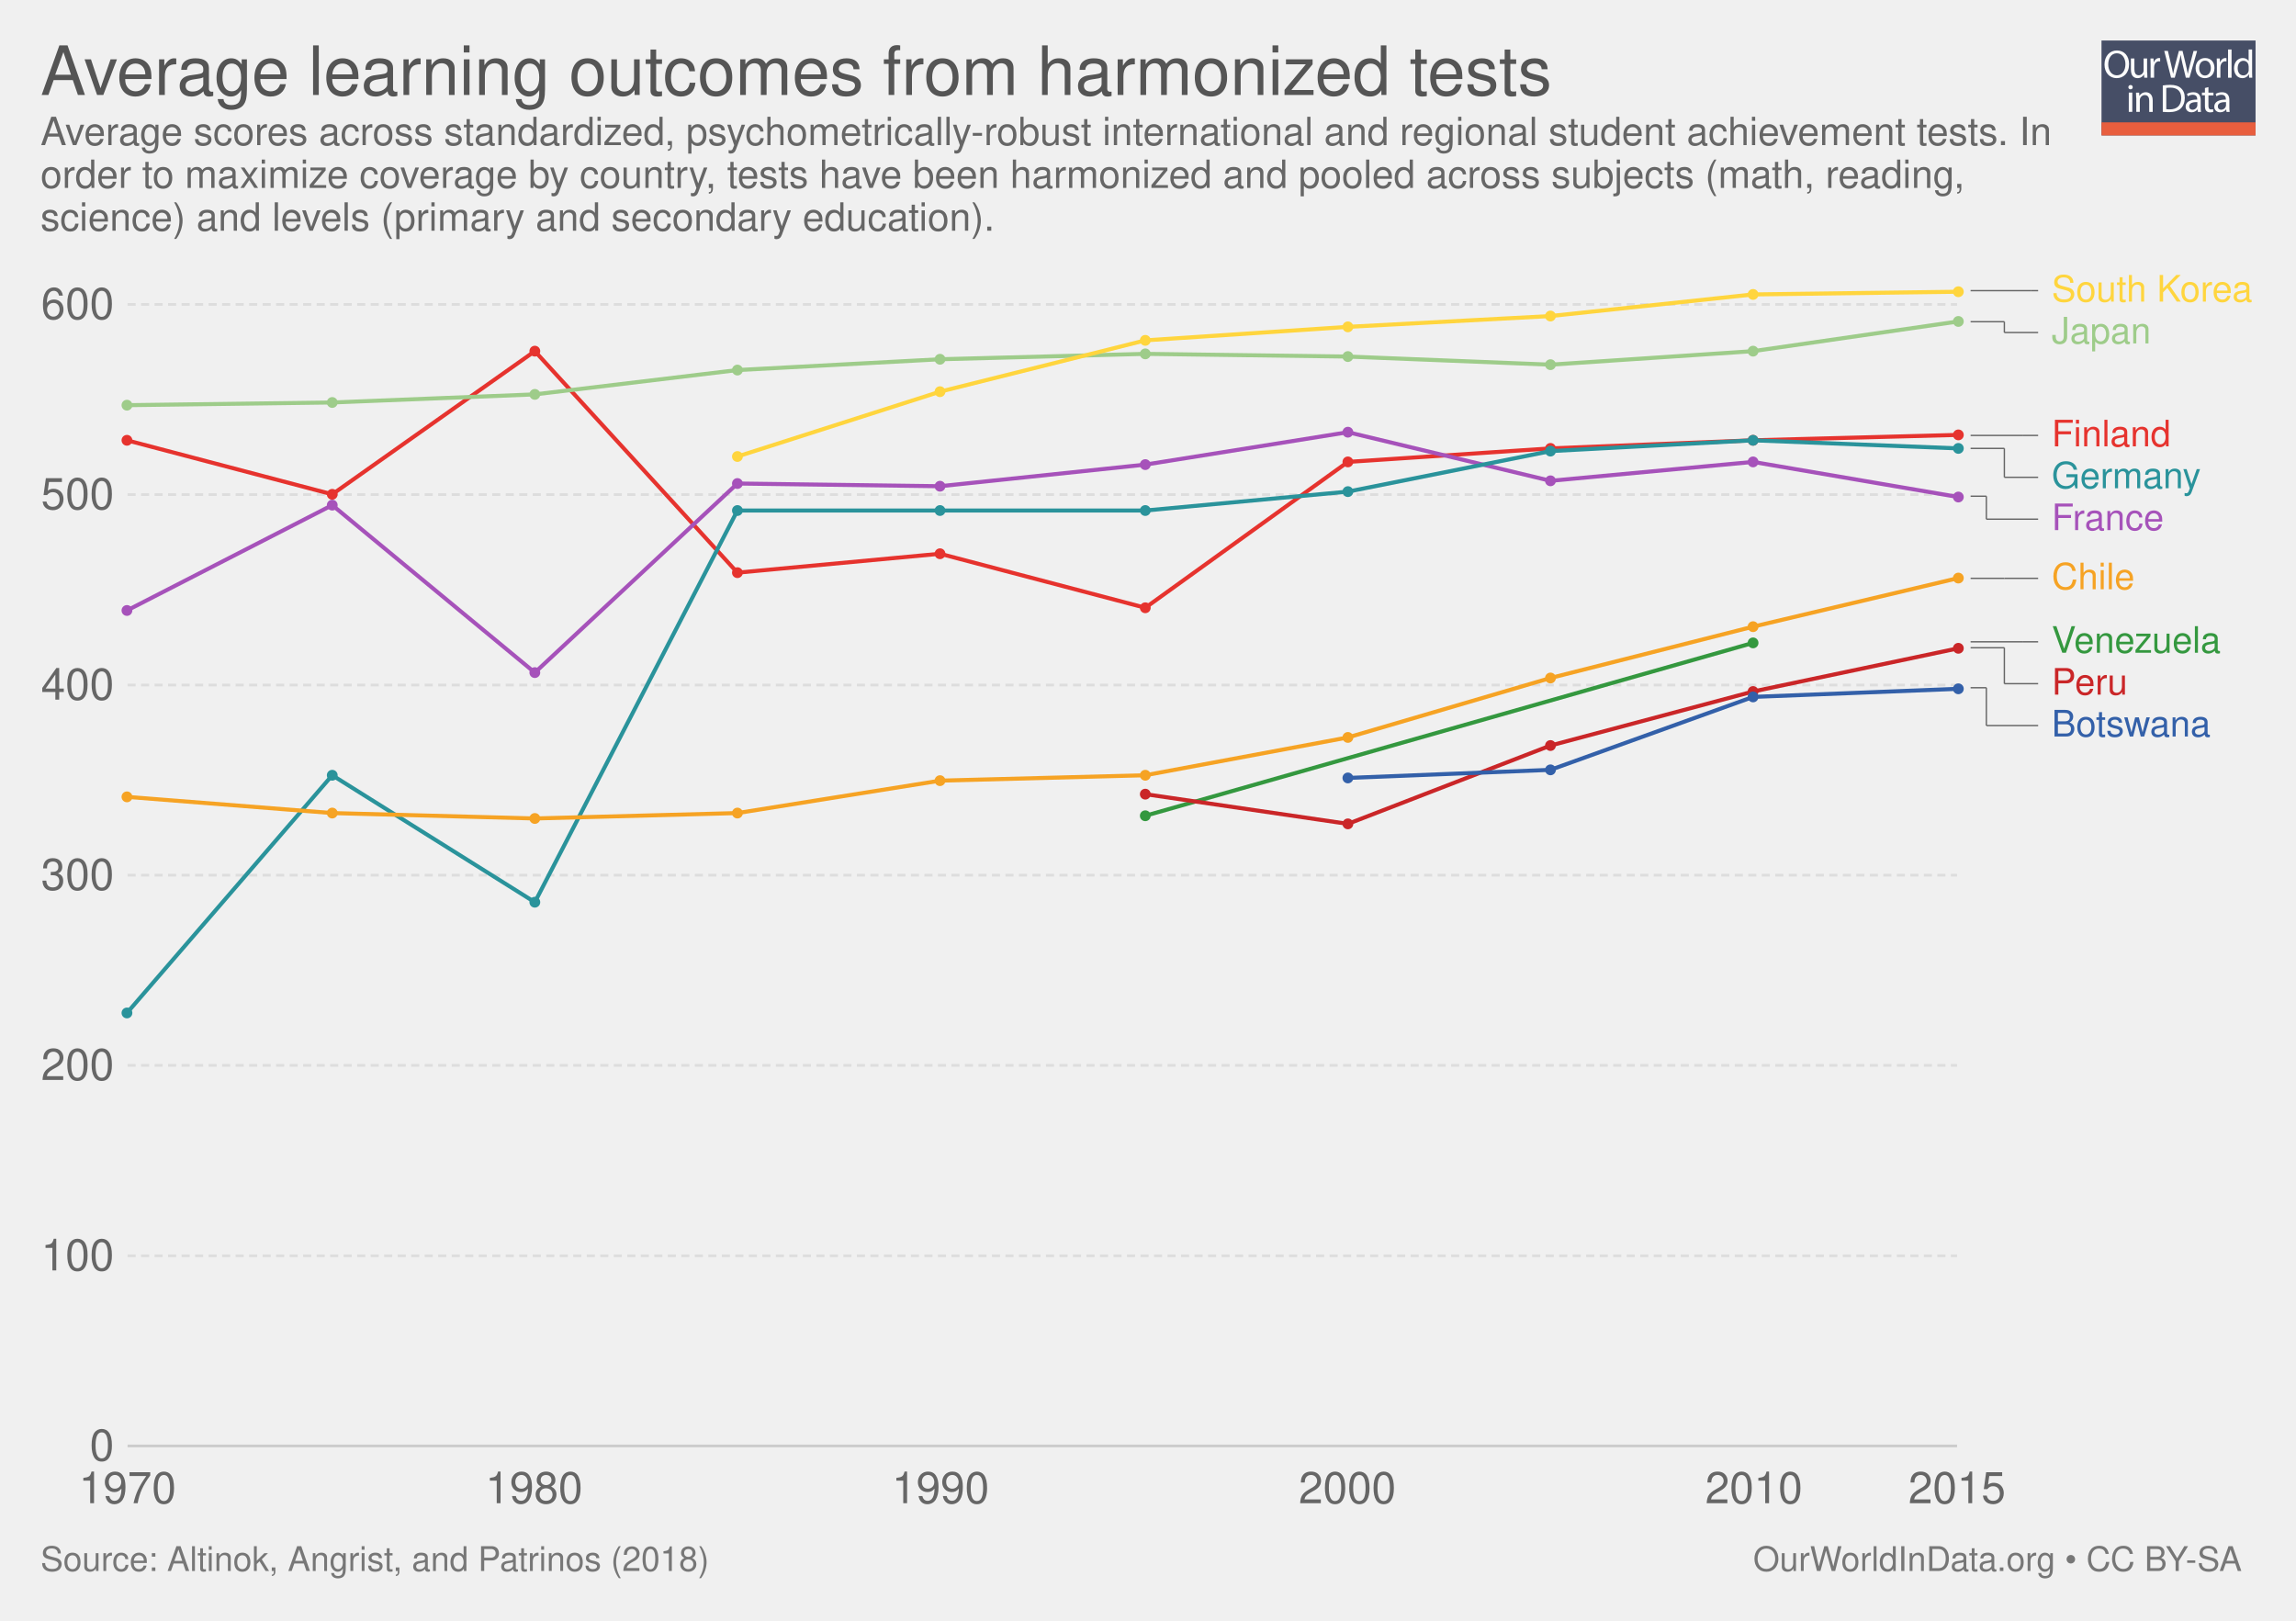
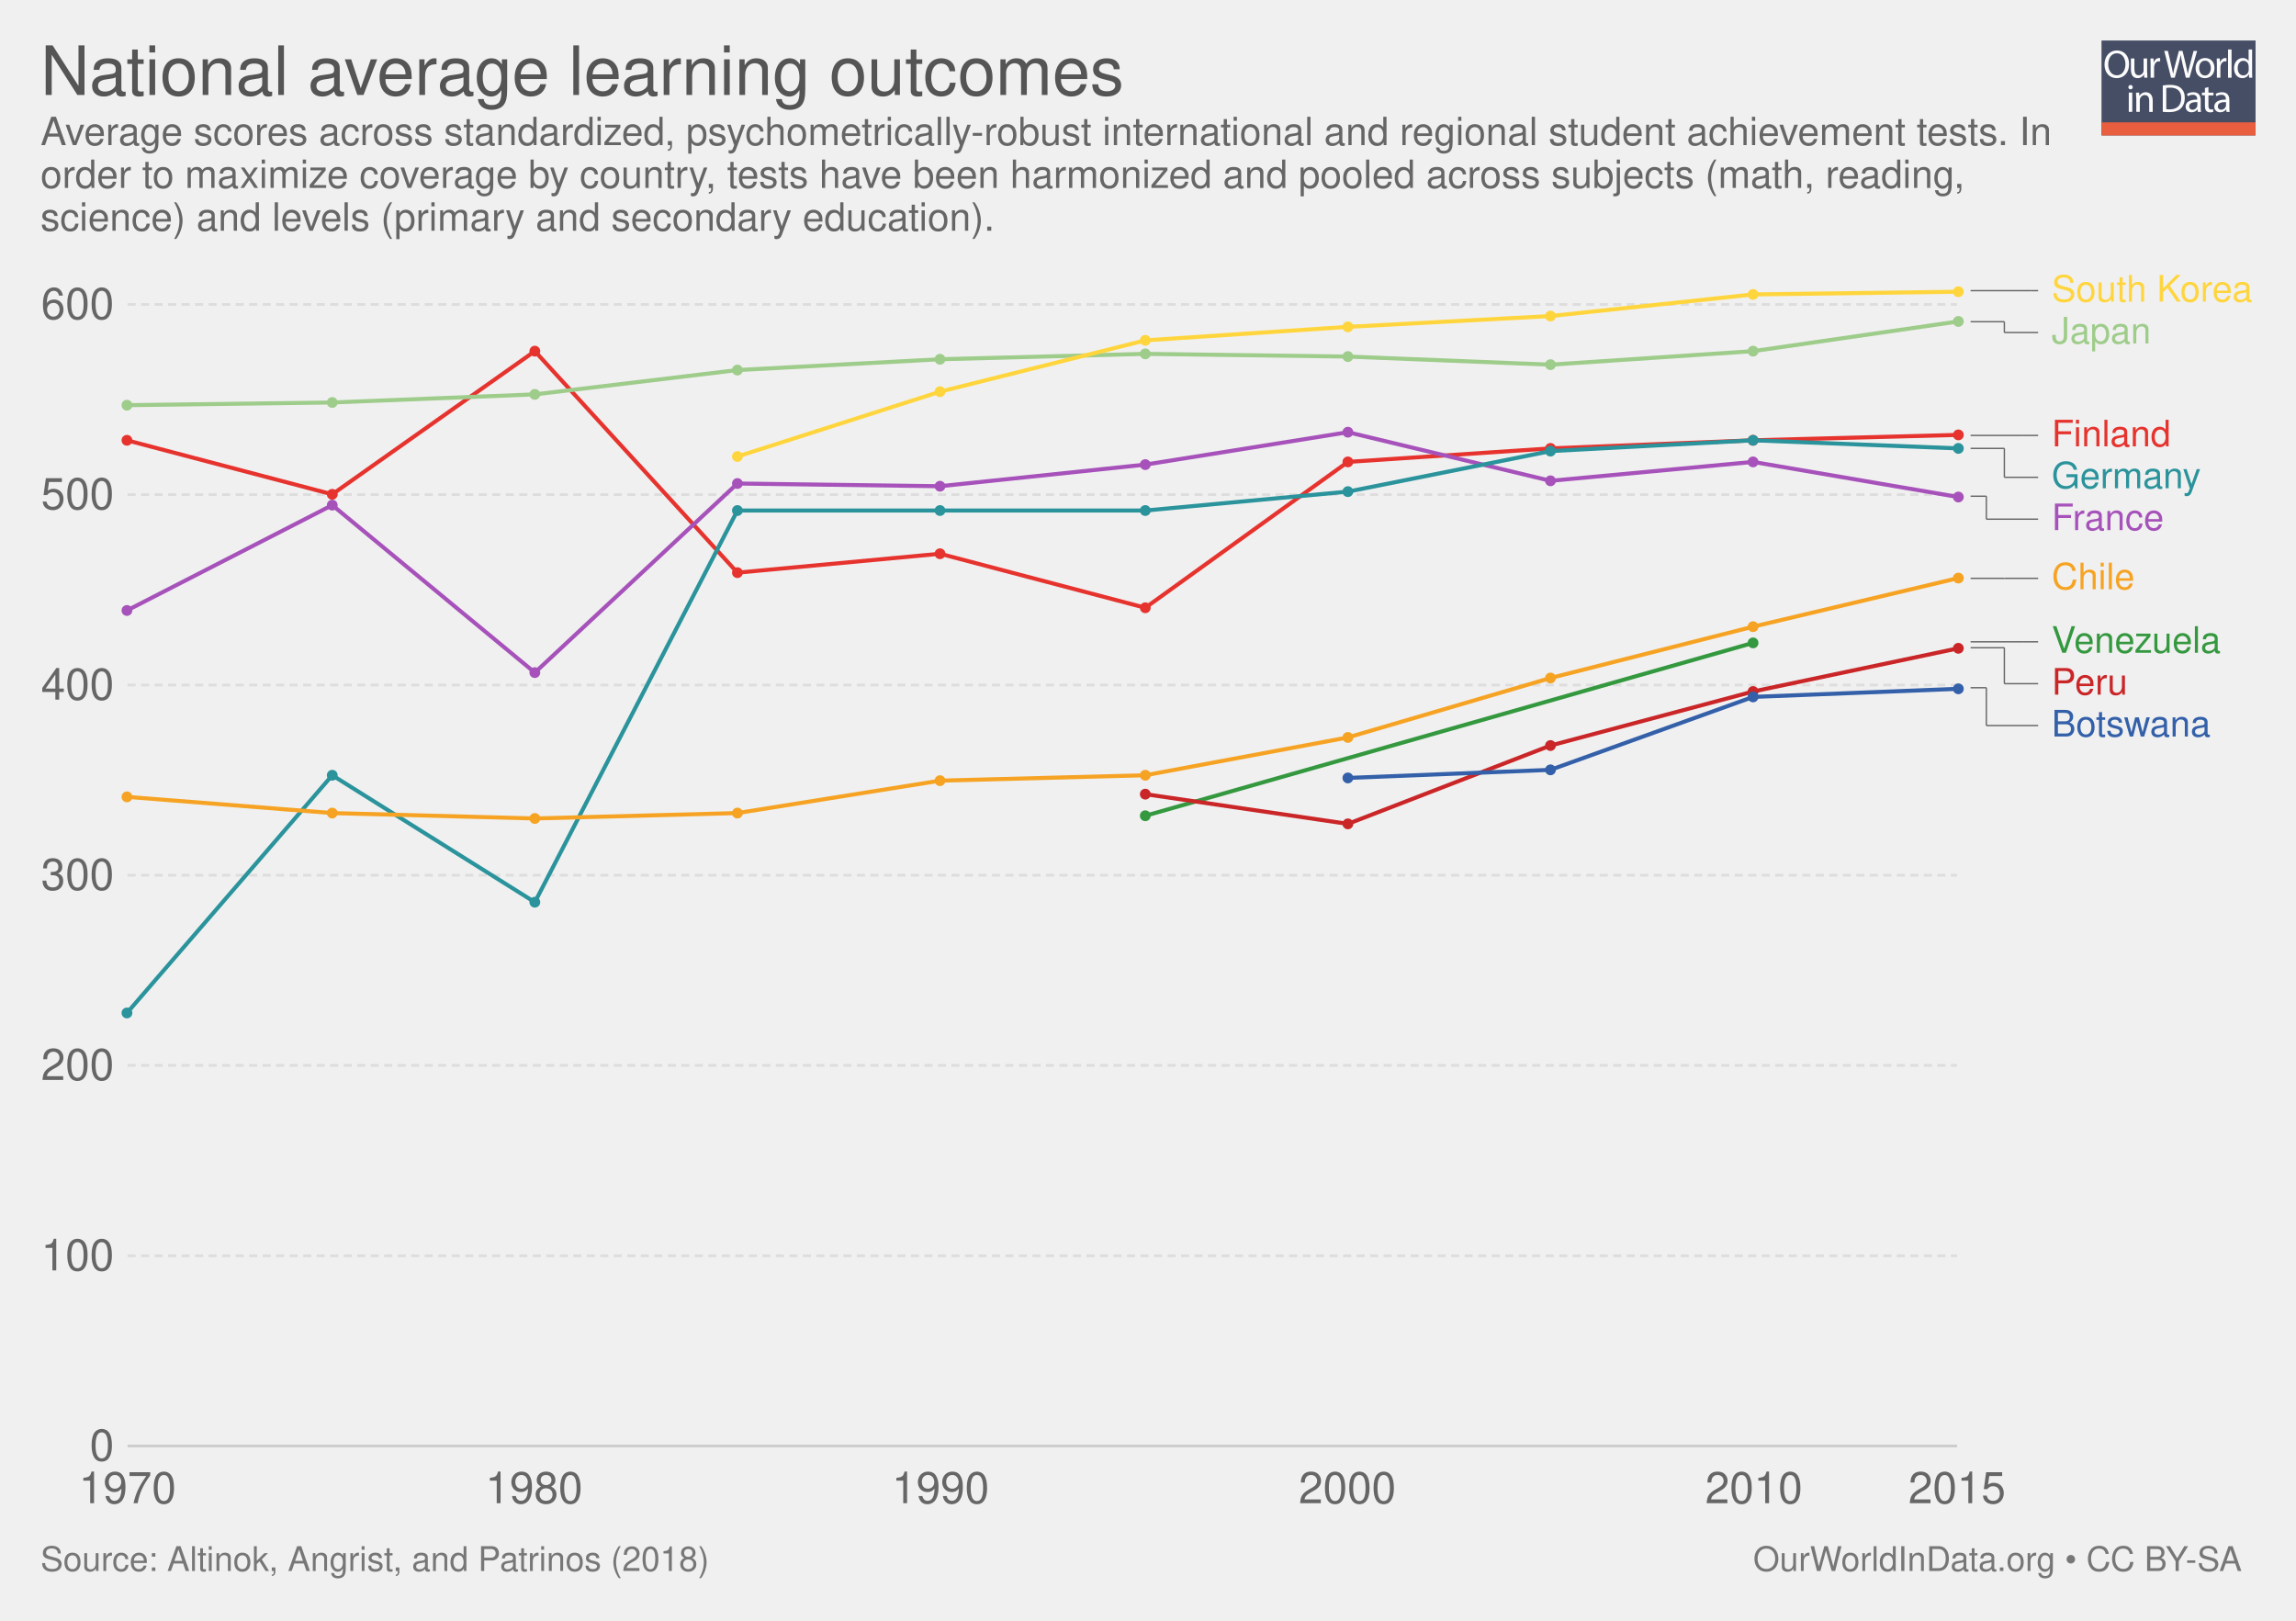
<svg xmlns="http://www.w3.org/2000/svg" xmlns:xlink="http://www.w3.org/1999/xlink" version="1.1" style="font-family: 'Helvetica Neue', Helvetica, Arial, sans-serif; font-size: 18px; background-color: white; text-rendering: optimizeLegibility; -webkit-font-smoothing: antialiased;" width="850" height="600">
  <g class="ChartTab">
    <g class="HeaderView">
      <g opacity="0.8" transform="translate(778, 15) scale(0.27)">
        <a xlink:href="https://ourworldindata.org" target="_blank">
          <g>
            <rect x="0" y="0" fill="#1B2543" width="211.2" height="130.1" />
            <rect x="0" y="112.2" fill="#E63912" width="211.2" height="17.9" />
            <g>
              <rect x="1.2" y="12.3" fill="none" width="210.2" height="99.2" />
              <path fill="#FFFFFF" d="M37.8,32.2c0,12.7-7.7,19.4-17.1,19.4c-9.7,0-16.6-7.5-16.6-18.7c0-11.7,7.3-19.3,17.1-19.3 C31.3,13.7,37.8,21.3,37.8,32.2z M9.2,32.8c0,7.9,4.3,14.9,11.8,14.9c7.5,0,11.8-6.9,11.8-15.3c0-7.3-3.8-14.9-11.8-14.9 C13.1,17.5,9.2,24.8,9.2,32.8z" />
              <path fill="#FFFFFF" d="M62.7,43.8c0,2.7,0.1,5.1,0.2,7.2h-4.3l-0.3-4.3h-0.1c-1.3,2.1-4,4.9-8.8,4.9c-4.2,0-9.1-2.3-9.1-11.6 V24.6h4.8v14.6c0,5,1.5,8.4,5.9,8.4c3.2,0,5.5-2.2,6.3-4.4c0.3-0.7,0.4-1.6,0.4-2.5V24.6h4.8V43.8z" />
              <path fill="#FFFFFF" d="M67.3,32.8c0-3.1-0.1-5.8-0.2-8.2h4.2l0.2,5.2h0.2c1.2-3.5,4.1-5.8,7.3-5.8c0.5,0,0.9,0.1,1.4,0.2v4.5 c-0.5-0.1-1-0.2-1.6-0.2c-3.4,0-5.8,2.6-6.5,6.2c-0.1,0.7-0.2,1.4-0.2,2.2V51h-4.8V32.8z" />
              <path fill="#FFFFFF" d="M95.4,51l-9.4-36.8h5l4.4,18.6c1.1,4.6,2.1,9.2,2.7,12.7h0.1c0.6-3.7,1.8-8,3-12.8l4.9-18.5h5l4.5,18.7 c1,4.4,2,8.7,2.6,12.6h0.1c0.8-4,1.8-8.1,3-12.7l4.9-18.5h4.9L120.6,51h-5L111,31.9c-1.1-4.7-1.9-8.3-2.4-12h-0.1 c-0.7,3.7-1.5,7.3-2.8,12L100.4,51H95.4z" />
              <path fill="#FFFFFF" d="M154.9,37.6c0,9.8-6.8,14-13.2,14c-7.2,0-12.7-5.2-12.7-13.6c0-8.8,5.8-14,13.1-14 C149.8,24,154.9,29.5,154.9,37.6z M133.9,37.9c0,5.8,3.3,10.1,8,10.1c4.6,0,8-4.3,8-10.3c0-4.5-2.2-10.1-7.9-10.1 C136.3,27.6,133.9,32.8,133.9,37.9z" />
              <path fill="#FFFFFF" d="M158.2,32.8c0-3.1-0.1-5.8-0.2-8.2h4.2l0.2,5.2h0.2c1.2-3.5,4.1-5.8,7.3-5.8c0.5,0,0.9,0.1,1.4,0.2v4.5 c-0.5-0.1-1-0.2-1.6-0.2c-3.4,0-5.8,2.6-6.5,6.2c-0.1,0.7-0.2,1.4-0.2,2.2V51h-4.8V32.8z" />
              <path fill="#FFFFFF" d="M173.5,12.3h4.8V51h-4.8V12.3z" />
              <path fill="#FFFFFF" d="M206.5,12.3v31.9c0,2.3,0.1,5,0.2,6.8h-4.3l-0.2-4.6H202c-1.5,2.9-4.7,5.2-9,5.2 c-6.4,0-11.3-5.4-11.3-13.4c-0.1-8.8,5.4-14.2,11.9-14.2c4,0,6.8,1.9,8,4h0.1V12.3H206.5z M201.7,35.4c0-0.6-0.1-1.4-0.2-2 c-0.7-3.1-3.3-5.6-6.9-5.6c-5,0-7.9,4.4-7.9,10.2c0,5.3,2.6,9.8,7.8,9.8c3.2,0,6.2-2.1,7.1-5.7c0.2-0.7,0.2-1.3,0.2-2.1V35.4z" />
              <path fill="#FFFFFF" d="M42.8,64c0.1,1.6-1.1,2.9-3.1,2.9c-1.7,0-2.9-1.3-2.9-2.9c0-1.7,1.3-3,3-3C41.7,61,42.8,62.3,42.8,64z M37.4,97.8V71.4h4.8v26.4H37.4z" />
              <path fill="#FFFFFF" d="M47.5,78.6c0-2.7-0.1-5-0.2-7.1h4.3l0.3,4.4h0.1c1.3-2.5,4.4-5,8.8-5c3.7,0,9.4,2.2,9.4,11.2v15.8h-4.8 V82.6c0-4.3-1.6-7.8-6.1-7.8c-3.2,0-5.6,2.2-6.5,4.9c-0.2,0.6-0.3,1.4-0.3,2.2v15.9h-4.8V78.6z" />
              <path fill="#FFFFFF" d="M84,61.6c2.9-0.4,6.3-0.8,10.1-0.8c6.8,0,11.7,1.6,14.9,4.6c3.3,3,5.2,7.3,5.2,13.2c0,6-1.9,10.9-5.3,14.3 c-3.4,3.4-9.1,5.3-16.3,5.3c-3.4,0-6.2-0.2-8.6-0.4V61.6z M88.8,94.1c1.2,0.2,3,0.3,4.8,0.3c10.2,0,15.7-5.7,15.7-15.6 c0.1-8.7-4.9-14.2-14.9-14.2c-2.5,0-4.3,0.2-5.6,0.5V94.1z" />
              <path fill="#FFFFFF" d="M132.1,97.8l-0.4-3.3h-0.2c-1.5,2.1-4.3,3.9-8.1,3.9c-5.4,0-8.1-3.8-8.1-7.6c0-6.4,5.7-9.9,15.9-9.8v-0.5 c0-2.2-0.6-6.1-6-6.1c-2.5,0-5,0.8-6.9,2l-1.1-3.2c2.2-1.4,5.4-2.3,8.7-2.3c8.1,0,10.1,5.5,10.1,10.8v9.9c0,2.3,0.1,4.5,0.4,6.3 H132.1z M131.4,84.4c-5.3-0.1-11.2,0.8-11.2,5.9c0,3.1,2.1,4.6,4.5,4.6c3.4,0,5.6-2.2,6.4-4.4c0.2-0.5,0.3-1,0.3-1.5V84.4z" />
              <path fill="#FFFFFF" d="M146.6,63.9v7.6h6.9v3.7h-6.9v14.2c0,3.3,0.9,5.1,3.6,5.1c1.3,0,2.2-0.2,2.8-0.3l0.2,3.6 c-0.9,0.4-2.4,0.7-4.3,0.7c-2.2,0-4-0.7-5.2-2c-1.4-1.4-1.9-3.8-1.9-6.9V75.1h-4.1v-3.7h4.1v-6.3L146.6,63.9z" />
              <path fill="#FFFFFF" d="M171.4,97.8l-0.4-3.3h-0.2c-1.5,2.1-4.3,3.9-8.1,3.9c-5.4,0-8.1-3.8-8.1-7.6c0-6.4,5.7-9.9,15.9-9.8v-0.5 c0-2.2-0.6-6.1-6-6.1c-2.5,0-5,0.8-6.9,2l-1.1-3.2c2.2-1.4,5.4-2.3,8.7-2.3c8.1,0,10.1,5.5,10.1,10.8v9.9c0,2.3,0.1,4.5,0.4,6.3 H171.4z M170.7,84.4c-5.3-0.1-11.2,0.8-11.2,5.9c0,3.1,2.1,4.6,4.5,4.6c3.4,0,5.6-2.2,6.4-4.4c0.2-0.5,0.3-1,0.3-1.5V84.4z" />
            </g>
          </g>
        </a>
      </g>
      <a href="https://ourworldindata.org/grapher/average-harmonized-learning-outcome-scores" target="_blank">
        <text font-size="25.20" x="15.0" y="35.2" fill="#555">
-           <tspan x="15" y="35.16">Average learning outcomes from harmonized tests</tspan>
+           <tspan x="15" y="35.16">National average learning outcomes</tspan>
        </text>
      </a>
      <text font-size="14.40" x="15.0" y="53.7" fill="#666">
        <tspan x="15" y="53.72">Average scores across standardized, psychometrically-robust international and regional student achievement tests. In</tspan>
        <tspan x="15" y="69.56">order to maximize coverage by country, tests have been harmonized and pooled across subjects (math, reading,</tspan>
        <tspan x="15" y="85.4">science) and levels (primary and secondary education).</tspan>
      </text>
    </g>
    <g class="LineChart">
      <defs>
-         <clipPath id="boundsClip-55">
+         <clipPath id="boundsClip-1">
          <rect x="37.216" y="0" width="830" height="897.8" />
        </clipPath>
      </defs>
      <g class="AxisBoxView">
        <g class="HorizontalAxis">
          <text x="47.2" y="556.5" fill="#666" text-anchor="middle" font-size="16.2">1970</text>
          <text x="197.7" y="556.5" fill="#666" text-anchor="middle" font-size="16.2">1980</text>
          <text x="348.2" y="556.5" fill="#666" text-anchor="middle" font-size="16.2">1990</text>
          <text x="498.8" y="556.5" fill="#666" text-anchor="middle" font-size="16.2">2000</text>
          <text x="649.3" y="556.5" fill="#666" text-anchor="middle" font-size="16.2">2010</text>
          <text x="724.5" y="556.5" fill="#666" text-anchor="middle" font-size="16.2">2015</text>
        </g>
        <g class="VerticalAxis">
          <text x="42.22" y="535.3" fill="#666" dominant-baseline="middle" text-anchor="end" font-size="16.2">0</text>
          <text x="42.22" y="464.9" fill="#666" dominant-baseline="middle" text-anchor="end" font-size="16.2">100</text>
          <text x="42.22" y="394.4" fill="#666" dominant-baseline="middle" text-anchor="end" font-size="16.2">200</text>
          <text x="42.22" y="324" fill="#666" dominant-baseline="middle" text-anchor="end" font-size="16.2">300</text>
          <text x="42.22" y="253.6" fill="#666" dominant-baseline="middle" text-anchor="end" font-size="16.2">400</text>
          <text x="42.22" y="183.1" fill="#666" dominant-baseline="middle" text-anchor="end" font-size="16.2">500</text>
          <text x="42.22" y="112.7" fill="#666" dominant-baseline="middle" text-anchor="end" font-size="16.2">600</text>
        </g>
        <g class="AxisGridLines">
          <line x1="47.22" y1="535.3" x2="724.53" y2="535.3" stroke="#ccc" />
          <line x1="47.22" y1="464.9" x2="724.53" y2="464.9" stroke="#ddd" stroke-dasharray="3,2" />
          <line x1="47.22" y1="394.4" x2="724.53" y2="394.4" stroke="#ddd" stroke-dasharray="3,2" />
          <line x1="47.22" y1="324" x2="724.53" y2="324" stroke="#ddd" stroke-dasharray="3,2" />
          <line x1="47.22" y1="253.6" x2="724.53" y2="253.6" stroke="#ddd" stroke-dasharray="3,2" />
          <line x1="47.22" y1="183.1" x2="724.53" y2="183.1" stroke="#ddd" stroke-dasharray="3,2" />
          <line x1="47.22" y1="112.7" x2="724.53" y2="112.7" stroke="#ddd" stroke-dasharray="3,2" />
        </g>
      </g>
-       <g clip-path="url(#boundsClip-55)">
+       <g clip-path="url(#boundsClip-1)">
        <g class="HeightedLegend clickable">
          <g class="legendMark">
            <g class="indicator">
              <line x1="729.535" y1="107.6" x2="752.035" y2="107.6" stroke="#666" stroke-width="0.5" />
              <line x1="752.035" y1="107.6" x2="752.035" y2="107.6" stroke="#666" stroke-width="0.5" />
              <line x1="752.035" y1="107.6" x2="754.535" y2="107.6" stroke="#666" stroke-width="0.5" />
            </g>
            <rect x="724.535" y="100.85" width="110.465" height="13.5" fill="#fff" opacity="0" />
            <text font-size="13.50" x="759.5" y="111.6" fill="#ffd53e">
              <tspan x="759.535" y="111.65">South Korea</tspan>
            </text>
          </g>
          <g class="legendMark">
            <g class="indicator">
              <line x1="729.535" y1="119.1" x2="742.035" y2="119.1" stroke="#666" stroke-width="0.5" />
              <line x1="742.035" y1="119.1" x2="742.035" y2="123.1" stroke="#666" stroke-width="0.5" />
              <line x1="742.035" y1="123.1" x2="754.535" y2="123.1" stroke="#666" stroke-width="0.5" />
            </g>
            <rect x="724.535" y="116.35" width="71.99" height="13.5" fill="#fff" opacity="0" />
            <text font-size="13.50" x="759.5" y="127.1" fill="#9ecc8a">
              <tspan x="759.535" y="127.15">Japan</tspan>
            </text>
          </g>
          <g class="legendMark">
            <g class="indicator">
              <line x1="729.535" y1="161.2" x2="748.702" y2="161.2" stroke="#666" stroke-width="0.5" />
              <line x1="748.702" y1="161.2" x2="748.702" y2="161.2" stroke="#666" stroke-width="0.5" />
              <line x1="748.702" y1="161.2" x2="754.535" y2="161.2" stroke="#666" stroke-width="0.5" />
            </g>
            <rect x="724.535" y="154.45" width="79.415" height="13.5" fill="#fff" opacity="0" />
            <text font-size="13.50" x="759.5" y="165.3" fill="#e6332e">
              <tspan x="759.535" y="165.25">Finland</tspan>
            </text>
          </g>
          <g class="legendMark">
            <g class="indicator">
              <line x1="729.535" y1="166" x2="742.035" y2="166" stroke="#666" stroke-width="0.5" />
              <line x1="742.035" y1="166" x2="742.035" y2="176.7" stroke="#666" stroke-width="0.5" />
              <line x1="742.035" y1="176.7" x2="754.535" y2="176.7" stroke="#666" stroke-width="0.5" />
            </g>
            <rect x="724.535" y="169.95" width="90.62" height="13.5" fill="#fff" opacity="0" />
            <text font-size="13.50" x="759.5" y="180.8" fill="#2a939b">
              <tspan x="759.535" y="180.75">Germany</tspan>
            </text>
          </g>
          <g class="legendMark">
            <g class="indicator">
              <line x1="729.535" y1="183.7" x2="735.368" y2="183.7" stroke="#666" stroke-width="0.5" />
              <line x1="735.368" y1="183.7" x2="735.368" y2="192.2" stroke="#666" stroke-width="0.5" />
              <line x1="735.368" y1="192.2" x2="754.535" y2="192.2" stroke="#666" stroke-width="0.5" />
            </g>
            <rect x="724.535" y="185.45" width="77.12" height="13.5" fill="#fff" opacity="0" />
            <text font-size="13.50" x="759.5" y="196.3" fill="#a652ba">
              <tspan x="759.535" y="196.25">France</tspan>
            </text>
          </g>
          <g class="legendMark">
            <g class="indicator">
              <line x1="729.535" y1="214.1" x2="742.035" y2="214.1" stroke="#666" stroke-width="0.5" />
              <line x1="742.035" y1="214.1" x2="742.035" y2="214.1" stroke="#666" stroke-width="0.5" />
              <line x1="742.035" y1="214.1" x2="754.535" y2="214.1" stroke="#666" stroke-width="0.5" />
            </g>
            <rect x="724.535" y="207.35" width="65.78" height="13.5" fill="#fff" opacity="0" />
            <text font-size="13.50" x="759.5" y="218.2" fill="#f6a324">
              <tspan x="759.535" y="218.15">Chile</tspan>
            </text>
          </g>
          <g class="legendMark">
            <g class="indicator">
              <line x1="729.535" y1="237.6" x2="748.702" y2="237.6" stroke="#666" stroke-width="0.5" />
              <line x1="748.702" y1="237.6" x2="748.702" y2="237.6" stroke="#666" stroke-width="0.5" />
              <line x1="748.702" y1="237.6" x2="754.535" y2="237.6" stroke="#666" stroke-width="0.5" />
            </g>
            <rect x="724.535" y="230.85" width="99.125" height="13.5" fill="#fff" opacity="0" />
            <text font-size="13.50" x="759.5" y="241.7" fill="#34983f">
              <tspan x="759.535" y="241.65">Venezuela</tspan>
            </text>
          </g>
          <g class="legendMark">
            <g class="indicator">
              <line x1="729.535" y1="239.8" x2="742.035" y2="239.8" stroke="#666" stroke-width="0.5" />
              <line x1="742.035" y1="239.8" x2="742.035" y2="253.1" stroke="#666" stroke-width="0.5" />
              <line x1="742.035" y1="253.1" x2="754.535" y2="253.1" stroke="#666" stroke-width="0.5" />
            </g>
            <rect x="724.535" y="246.35" width="63.62" height="13.5" fill="#fff" opacity="0" />
            <text font-size="13.50" x="759.5" y="257.2" fill="#ca2628">
              <tspan x="759.535" y="257.15">Peru</tspan>
            </text>
          </g>
          <g class="legendMark">
            <g class="indicator">
              <line x1="729.535" y1="254.6" x2="735.368" y2="254.6" stroke="#666" stroke-width="0.5" />
              <line x1="735.368" y1="254.6" x2="735.368" y2="268.6" stroke="#666" stroke-width="0.5" />
              <line x1="735.368" y1="268.6" x2="754.535" y2="268.6" stroke="#666" stroke-width="0.5" />
            </g>
            <rect x="724.535" y="261.85" width="94.535" height="13.5" fill="#fff" opacity="0" />
            <text font-size="13.50" x="759.5" y="272.7" fill="#3360a9">
              <tspan x="759.535" y="272.65">Botswana</tspan>
            </text>
          </g>
        </g>
        <g class="Lines">
          <rect x="47" y="108" width="677" height="428" fill="rgba(255,255,255,0)" opacity="0" />
          <g class="key-Finland_0">
            <path stroke="#e6332e" stroke-linecap="round" d="M47 163L123 183L198 130L273 212L348 205L424 225L499 171L574 166L649 163L725 161" fill="none" stroke-width="1.5" />
            <g fill="#e6332e">
              <circle cx="47" cy="163" r="2" />
              <circle cx="123" cy="183" r="2" />
              <circle cx="198" cy="130" r="2" />
              <circle cx="273" cy="212" r="2" />
              <circle cx="348" cy="205" r="2" />
              <circle cx="424" cy="225" r="2" />
              <circle cx="499" cy="171" r="2" />
              <circle cx="574" cy="166" r="2" />
              <circle cx="649" cy="163" r="2" />
              <circle cx="725" cy="161" r="2" />
            </g>
          </g>
          <g class="key-France_0">
            <path stroke="#a652ba" stroke-linecap="round" d="M47 226L123 187L198 249L273 179L348 180L424 172L499 160L574 178L649 171L725 184" fill="none" stroke-width="1.5" />
            <g fill="#a652ba">
              <circle cx="47" cy="226" r="2" />
              <circle cx="123" cy="187" r="2" />
              <circle cx="198" cy="249" r="2" />
              <circle cx="273" cy="179" r="2" />
              <circle cx="348" cy="180" r="2" />
              <circle cx="424" cy="172" r="2" />
              <circle cx="499" cy="160" r="2" />
              <circle cx="574" cy="178" r="2" />
              <circle cx="649" cy="171" r="2" />
              <circle cx="725" cy="184" r="2" />
            </g>
          </g>
          <g class="key-Germany_0">
            <path stroke="#2a939b" stroke-linecap="round" d="M47 375L123 287L198 334L273 189L348 189L424 189L499 182L574 167L649 163L725 166" fill="none" stroke-width="1.5" />
            <g fill="#2a939b">
              <circle cx="47" cy="375" r="2" />
              <circle cx="123" cy="287" r="2" />
              <circle cx="198" cy="334" r="2" />
              <circle cx="273" cy="189" r="2" />
              <circle cx="348" cy="189" r="2" />
              <circle cx="424" cy="189" r="2" />
              <circle cx="499" cy="182" r="2" />
              <circle cx="574" cy="167" r="2" />
              <circle cx="649" cy="163" r="2" />
              <circle cx="725" cy="166" r="2" />
            </g>
          </g>
          <g class="key-Chile_0">
            <path stroke="#f6a324" stroke-linecap="round" d="M47 295L123 301L198 303L273 301L348 289L424 287L499 273L574 251L649 232L725 214" fill="none" stroke-width="1.5" />
            <g fill="#f6a324">
              <circle cx="47" cy="295" r="2" />
              <circle cx="123" cy="301" r="2" />
              <circle cx="198" cy="303" r="2" />
              <circle cx="273" cy="301" r="2" />
              <circle cx="348" cy="289" r="2" />
              <circle cx="424" cy="287" r="2" />
              <circle cx="499" cy="273" r="2" />
              <circle cx="574" cy="251" r="2" />
              <circle cx="649" cy="232" r="2" />
              <circle cx="725" cy="214" r="2" />
            </g>
          </g>
          <g class="key-Japan_0">
            <path stroke="#9ecc8a" stroke-linecap="round" d="M47 150L123 149L198 146L273 137L348 133L424 131L499 132L574 135L649 130L725 119" fill="none" stroke-width="1.5" />
            <g fill="#9ecc8a">
              <circle cx="47" cy="150" r="2" />
              <circle cx="123" cy="149" r="2" />
              <circle cx="198" cy="146" r="2" />
              <circle cx="273" cy="137" r="2" />
              <circle cx="348" cy="133" r="2" />
              <circle cx="424" cy="131" r="2" />
              <circle cx="499" cy="132" r="2" />
              <circle cx="574" cy="135" r="2" />
              <circle cx="649" cy="130" r="2" />
              <circle cx="725" cy="119" r="2" />
            </g>
          </g>
          <g class="key-South-Korea_0">
            <path stroke="#ffd53e" stroke-linecap="round" d="M273 169L348 145L424 126L499 121L574 117L649 109L725 108" fill="none" stroke-width="1.5" />
            <g fill="#ffd53e">
              <circle cx="273" cy="169" r="2" />
              <circle cx="348" cy="145" r="2" />
              <circle cx="424" cy="126" r="2" />
              <circle cx="499" cy="121" r="2" />
              <circle cx="574" cy="117" r="2" />
              <circle cx="649" cy="109" r="2" />
              <circle cx="725" cy="108" r="2" />
            </g>
          </g>
          <g class="key-Venezuela_0">
            <path stroke="#34983f" stroke-linecap="round" d="M424 302L649 238" fill="none" stroke-width="1.5" />
            <g fill="#34983f">
              <circle cx="424" cy="302" r="2" />
              <circle cx="649" cy="238" r="2" />
            </g>
          </g>
          <g class="key-Peru_0">
            <path stroke="#ca2628" stroke-linecap="round" d="M424 294L499 305L574 276L649 256L725 240" fill="none" stroke-width="1.5" />
            <g fill="#ca2628">
              <circle cx="424" cy="294" r="2" />
              <circle cx="499" cy="305" r="2" />
              <circle cx="574" cy="276" r="2" />
              <circle cx="649" cy="256" r="2" />
              <circle cx="725" cy="240" r="2" />
            </g>
          </g>
          <g class="key-Botswana_0">
            <path stroke="#3360a9" stroke-linecap="round" d="M499 288L574 285L649 258L725 255" fill="none" stroke-width="1.5" />
            <g fill="#3360a9">
              <circle cx="499" cy="288" r="2" />
              <circle cx="574" cy="285" r="2" />
              <circle cx="649" cy="258" r="2" />
              <circle cx="725" cy="255" r="2" />
            </g>
          </g>
        </g>
      </g>
    </g>
    <g style="fill: #777;" class="SourcesFooter">
      <g style="fill: #777;" class="clickable">
        <text font-size="12.60" x="15.0" y="581.6">
          <tspan x="15" y="581.58">Source: Altinok, Angrist, and Patrinos (2018)</tspan>
        </text>
      </g>
      <text font-size="12.60" x="649.0" y="581.6">
        <tspan x="649.024" y="581.58">
          <a target="_blank" style="fill: #777;" href="https://ourworldindata.org">OurWorldInData.org</a> • <a style="fill: #777;" href="http://creativecommons.org/licenses/by-sa/4.0/deed.en_US" target="_blank">CC BY-SA</a>
        </tspan>
      </text>
    </g>
  </g>
</svg>
